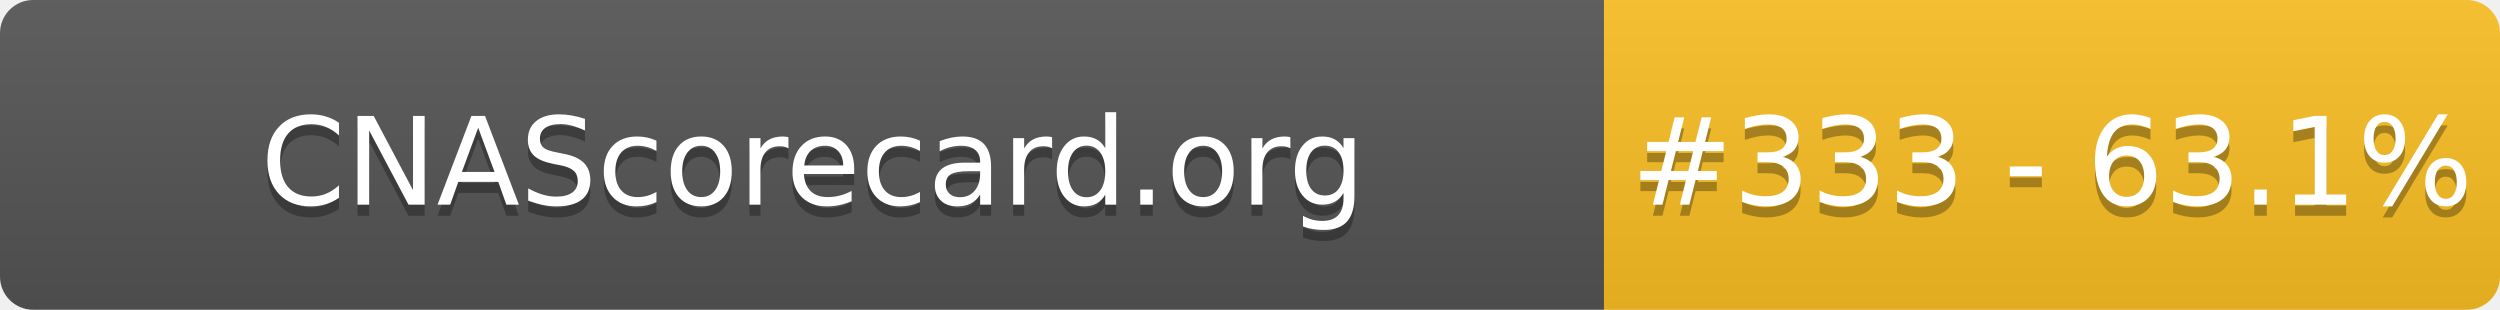
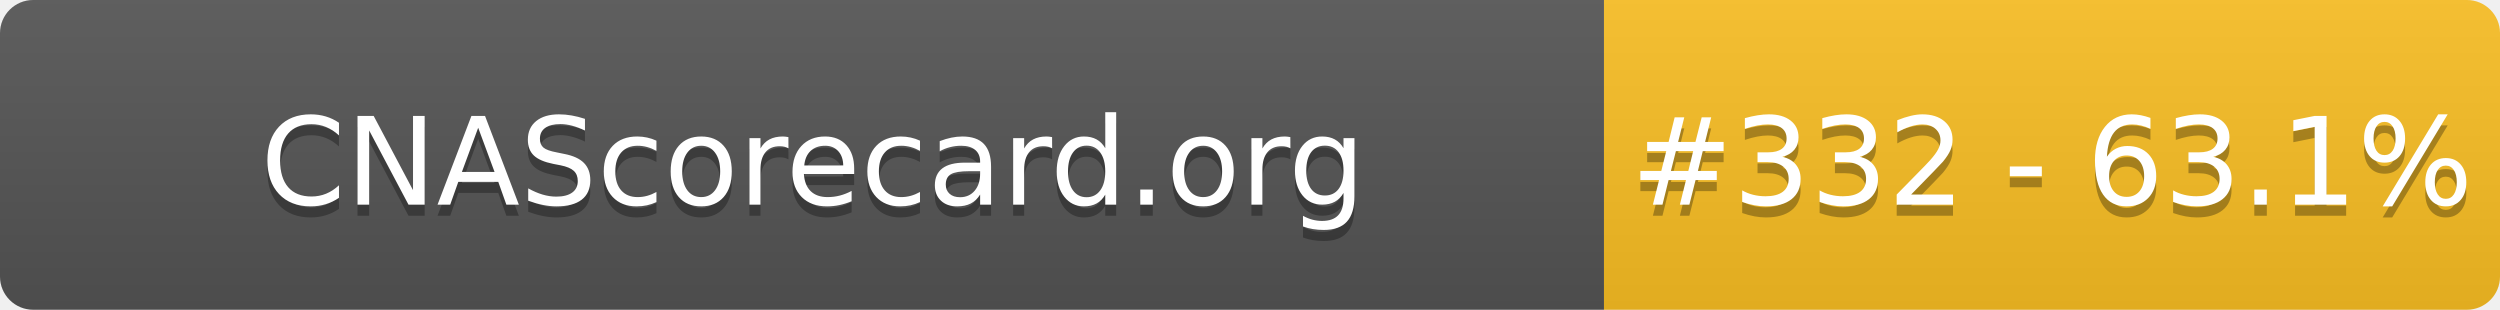
- <svg xmlns="http://www.w3.org/2000/svg" width="226" height="28" role="img" aria-label="CNAScorecard.org: #333 - 63.1%">
+ <svg xmlns="http://www.w3.org/2000/svg" width="226" height="28" role="img" aria-label="CNAScorecard.org: #332 - 63.1%">
  <linearGradient id="s" x2="0" y2="100%">
    <stop offset="0" stop-color="#bbb" stop-opacity=".1" />
    <stop offset="1" stop-opacity=".1" />
  </linearGradient>
  <clipPath id="r">
    <rect width="226" height="28" rx="3" fill="#fff" />
  </clipPath>
  <g clip-path="url(#r)">
    <rect width="145" height="28" fill="#555" />
    <rect x="145" width="81" height="28" fill="#FBBF24" />
    <rect width="226" height="28" fill="url(#s)" />
  </g>
  <g fill="#fff" text-anchor="middle" font-family="Verdana,Geneva,DejaVu Sans,sans-serif" text-rendering="geometricPrecision" font-size="110">
    <text aria-hidden="true" x="735" y="195" fill="#010101" fill-opacity=".3" transform="scale(.1)" textLength="1350">CNAScorecard.org</text>
    <text x="735" y="185" transform="scale(.1)" fill="#fff" textLength="1350">CNAScorecard.org</text>
-     <text aria-hidden="true" x="1855" y="195" fill="#010101" fill-opacity=".3" transform="scale(.1)" textLength="660">#333 - 63.1%</text>
-     <text x="1855" y="185" transform="scale(.1)" fill="#fff" textLength="660">#333 - 63.1%</text>
+     <text aria-hidden="true" x="1855" y="195" fill="#010101" fill-opacity=".3" transform="scale(.1)" textLength="660">#332 - 63.1%</text>
+     <text x="1855" y="185" transform="scale(.1)" fill="#fff" textLength="660">#332 - 63.1%</text>
  </g>
</svg>
